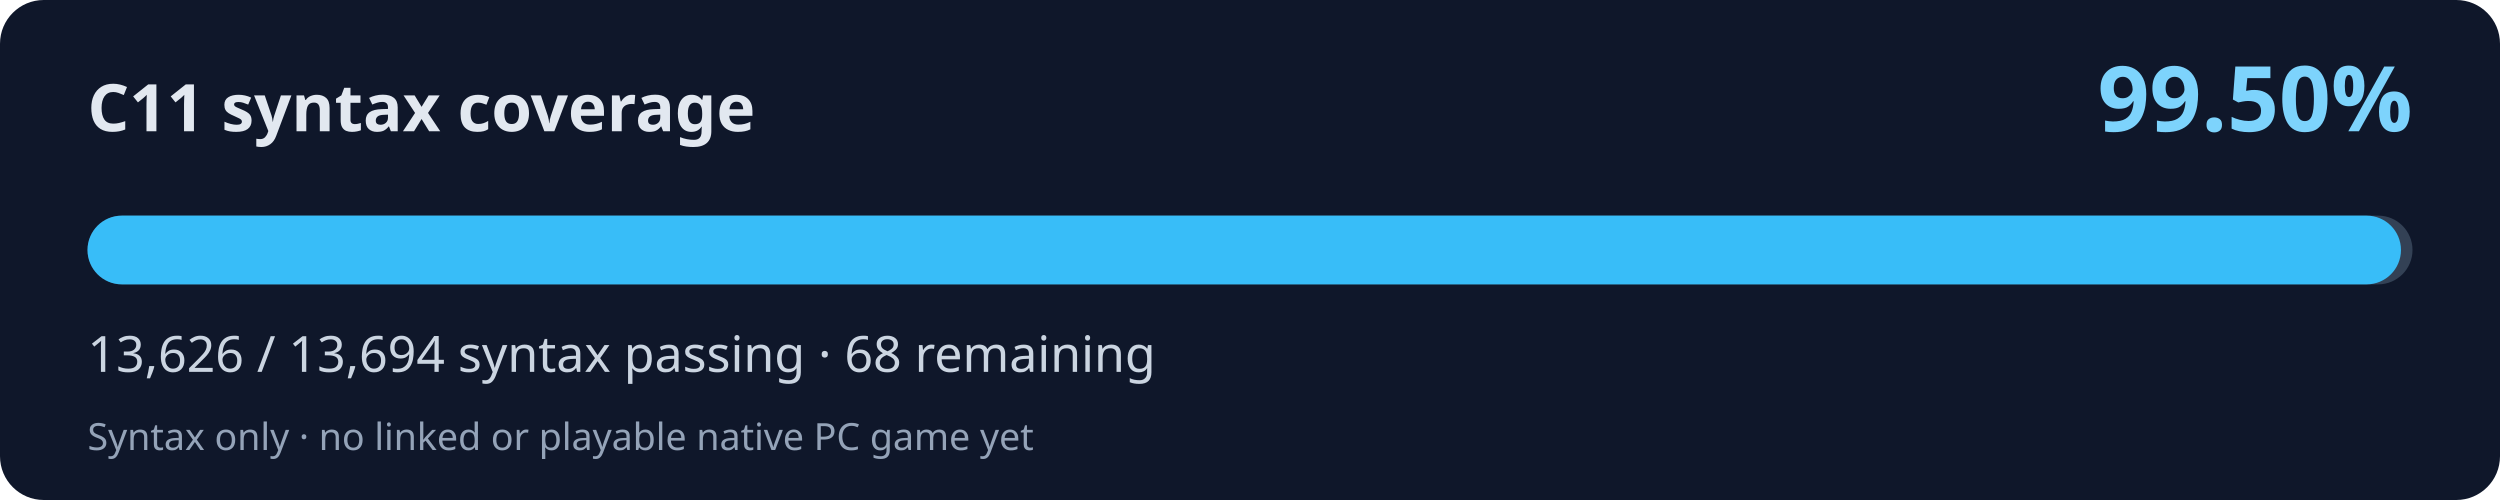
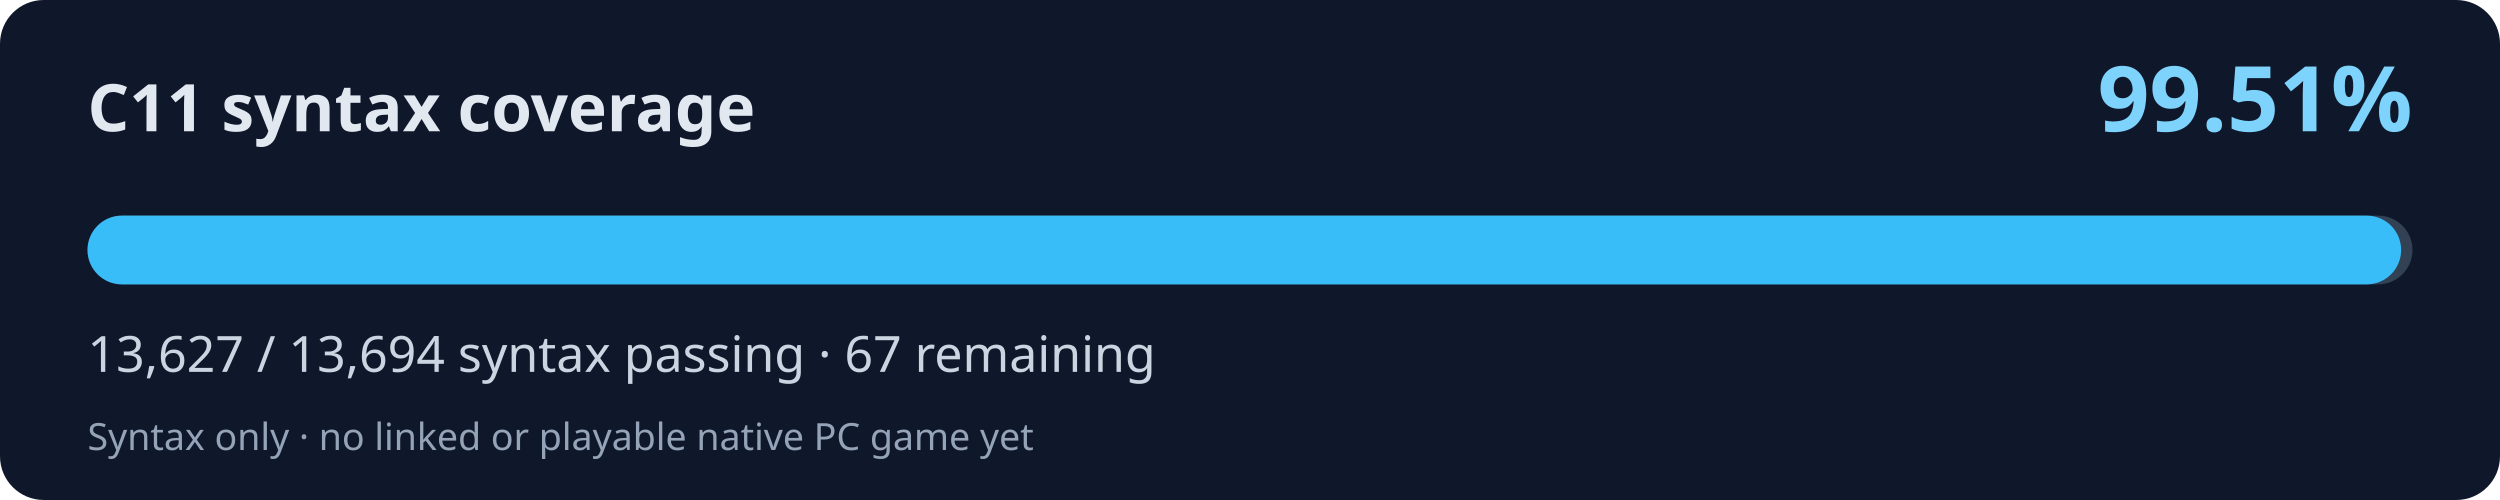
<svg xmlns="http://www.w3.org/2000/svg" width="800" height="160" viewBox="0 0 800 160" role="img" aria-labelledby="title desc">
  <rect width="800" height="160" rx="14" fill="#0f172a" />
  <text x="28" y="42" fill="#e2e8f0" font-family="system-ui,Segoe UI,sans-serif" font-weight="700" font-size="21">C11 syntax coverage</text>
-   <text x="772" y="42" fill="#7dd3fc" font-family="system-ui,Segoe UI,sans-serif" font-weight="700" font-size="29" text-anchor="end">99.50%</text>
+   <text x="772" y="42" fill="#7dd3fc" font-family="system-ui,Segoe UI,sans-serif" font-weight="700" font-size="29" text-anchor="end">99.51%</text>
  <rect x="28" y="69" width="744" height="22" rx="11" fill="#334155" />
-   <rect x="28" y="69" width="740.31" height="22" rx="11" fill="#38bdf8" />
-   <text x="28" y="119" fill="#cbd5e1" font-family="system-ui,Segoe UI,sans-serif" font-size="16">13,626 / 13,694 syntax passing · 68 remaining</text>
+   <rect x="28" y="69" width="740.36" height="22" rx="11" fill="#38bdf8" />
+   <text x="28" y="119" fill="#cbd5e1" font-family="system-ui,Segoe UI,sans-serif" font-size="16">13,627 / 13,694 syntax passing · 67 remaining</text>
  <text x="28" y="144" fill="#94a3b8" font-family="system-ui,Segoe UI,sans-serif" font-size="12">Syntax only · no linked or playable native PC game yet</text>
</svg>
